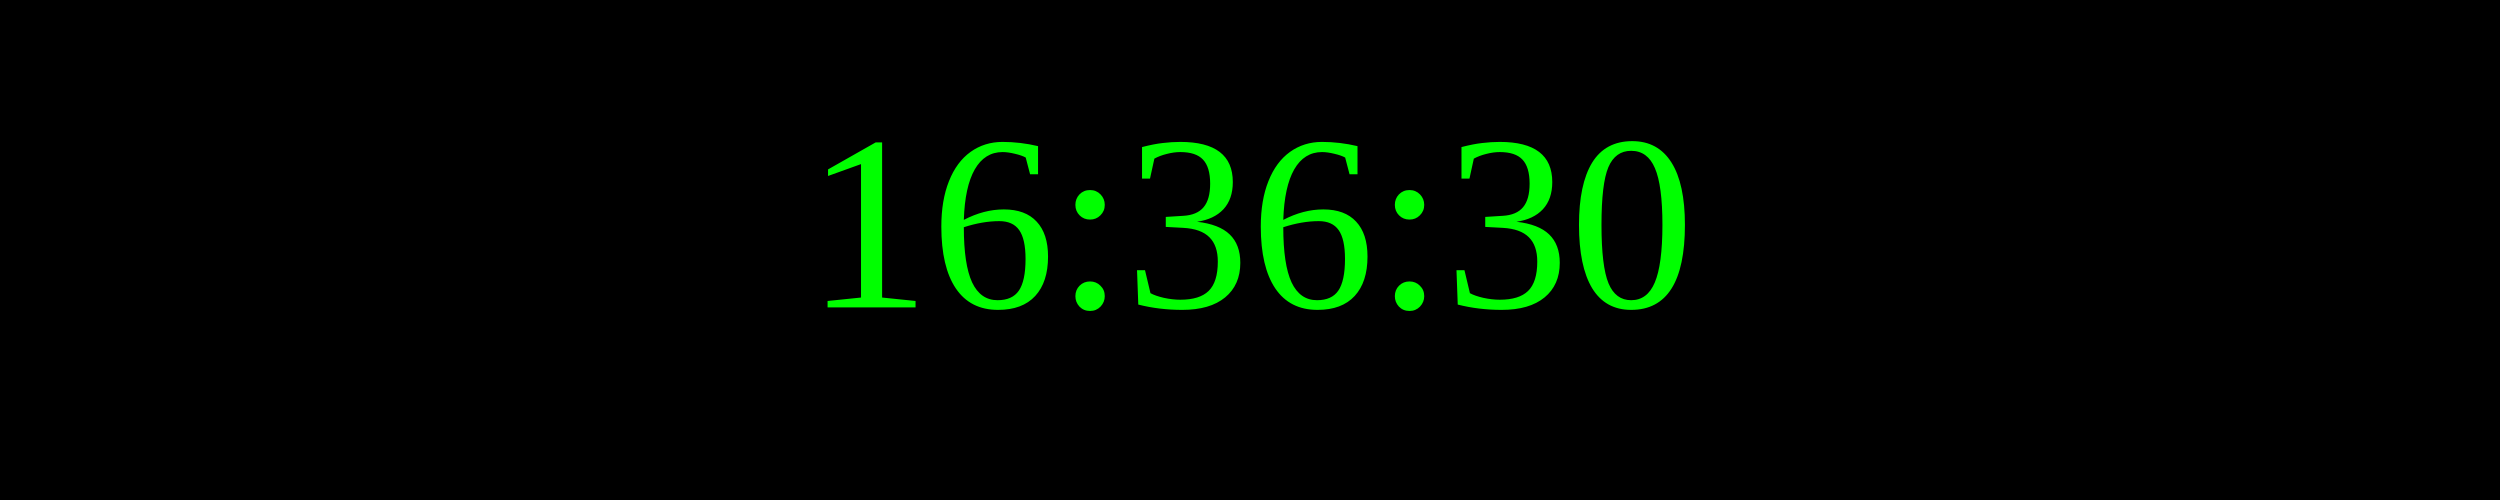
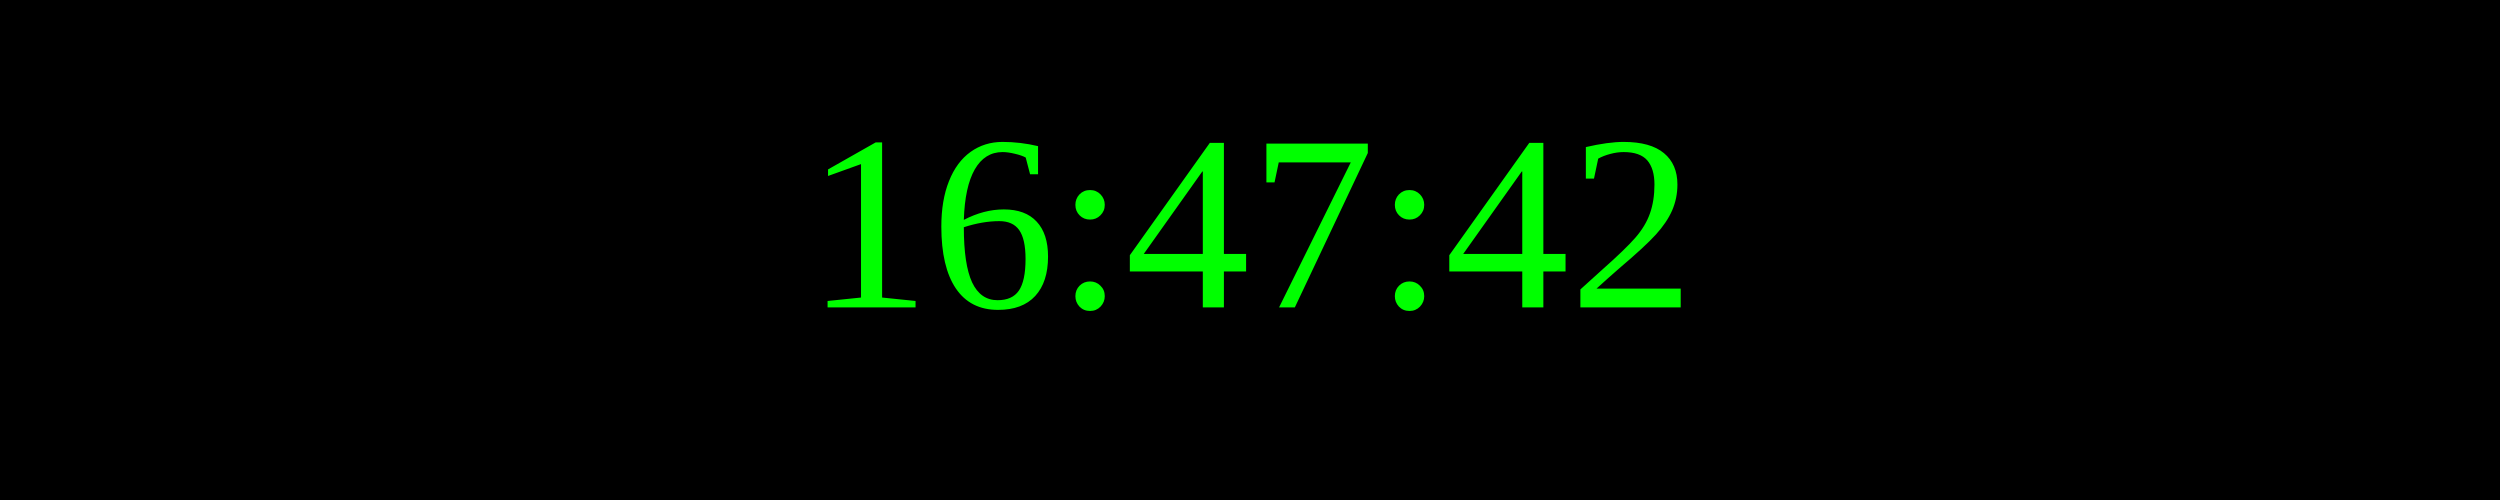
<svg xmlns="http://www.w3.org/2000/svg" width="250" height="50">
  <rect width="100%" height="100%" fill="black" />
  <text x="50%" y="50%" font-size="25" fill="lime" text-anchor="middle" dominant-baseline="middle">
- 16:36:30
+ 16:47:42
</text>
</svg>
